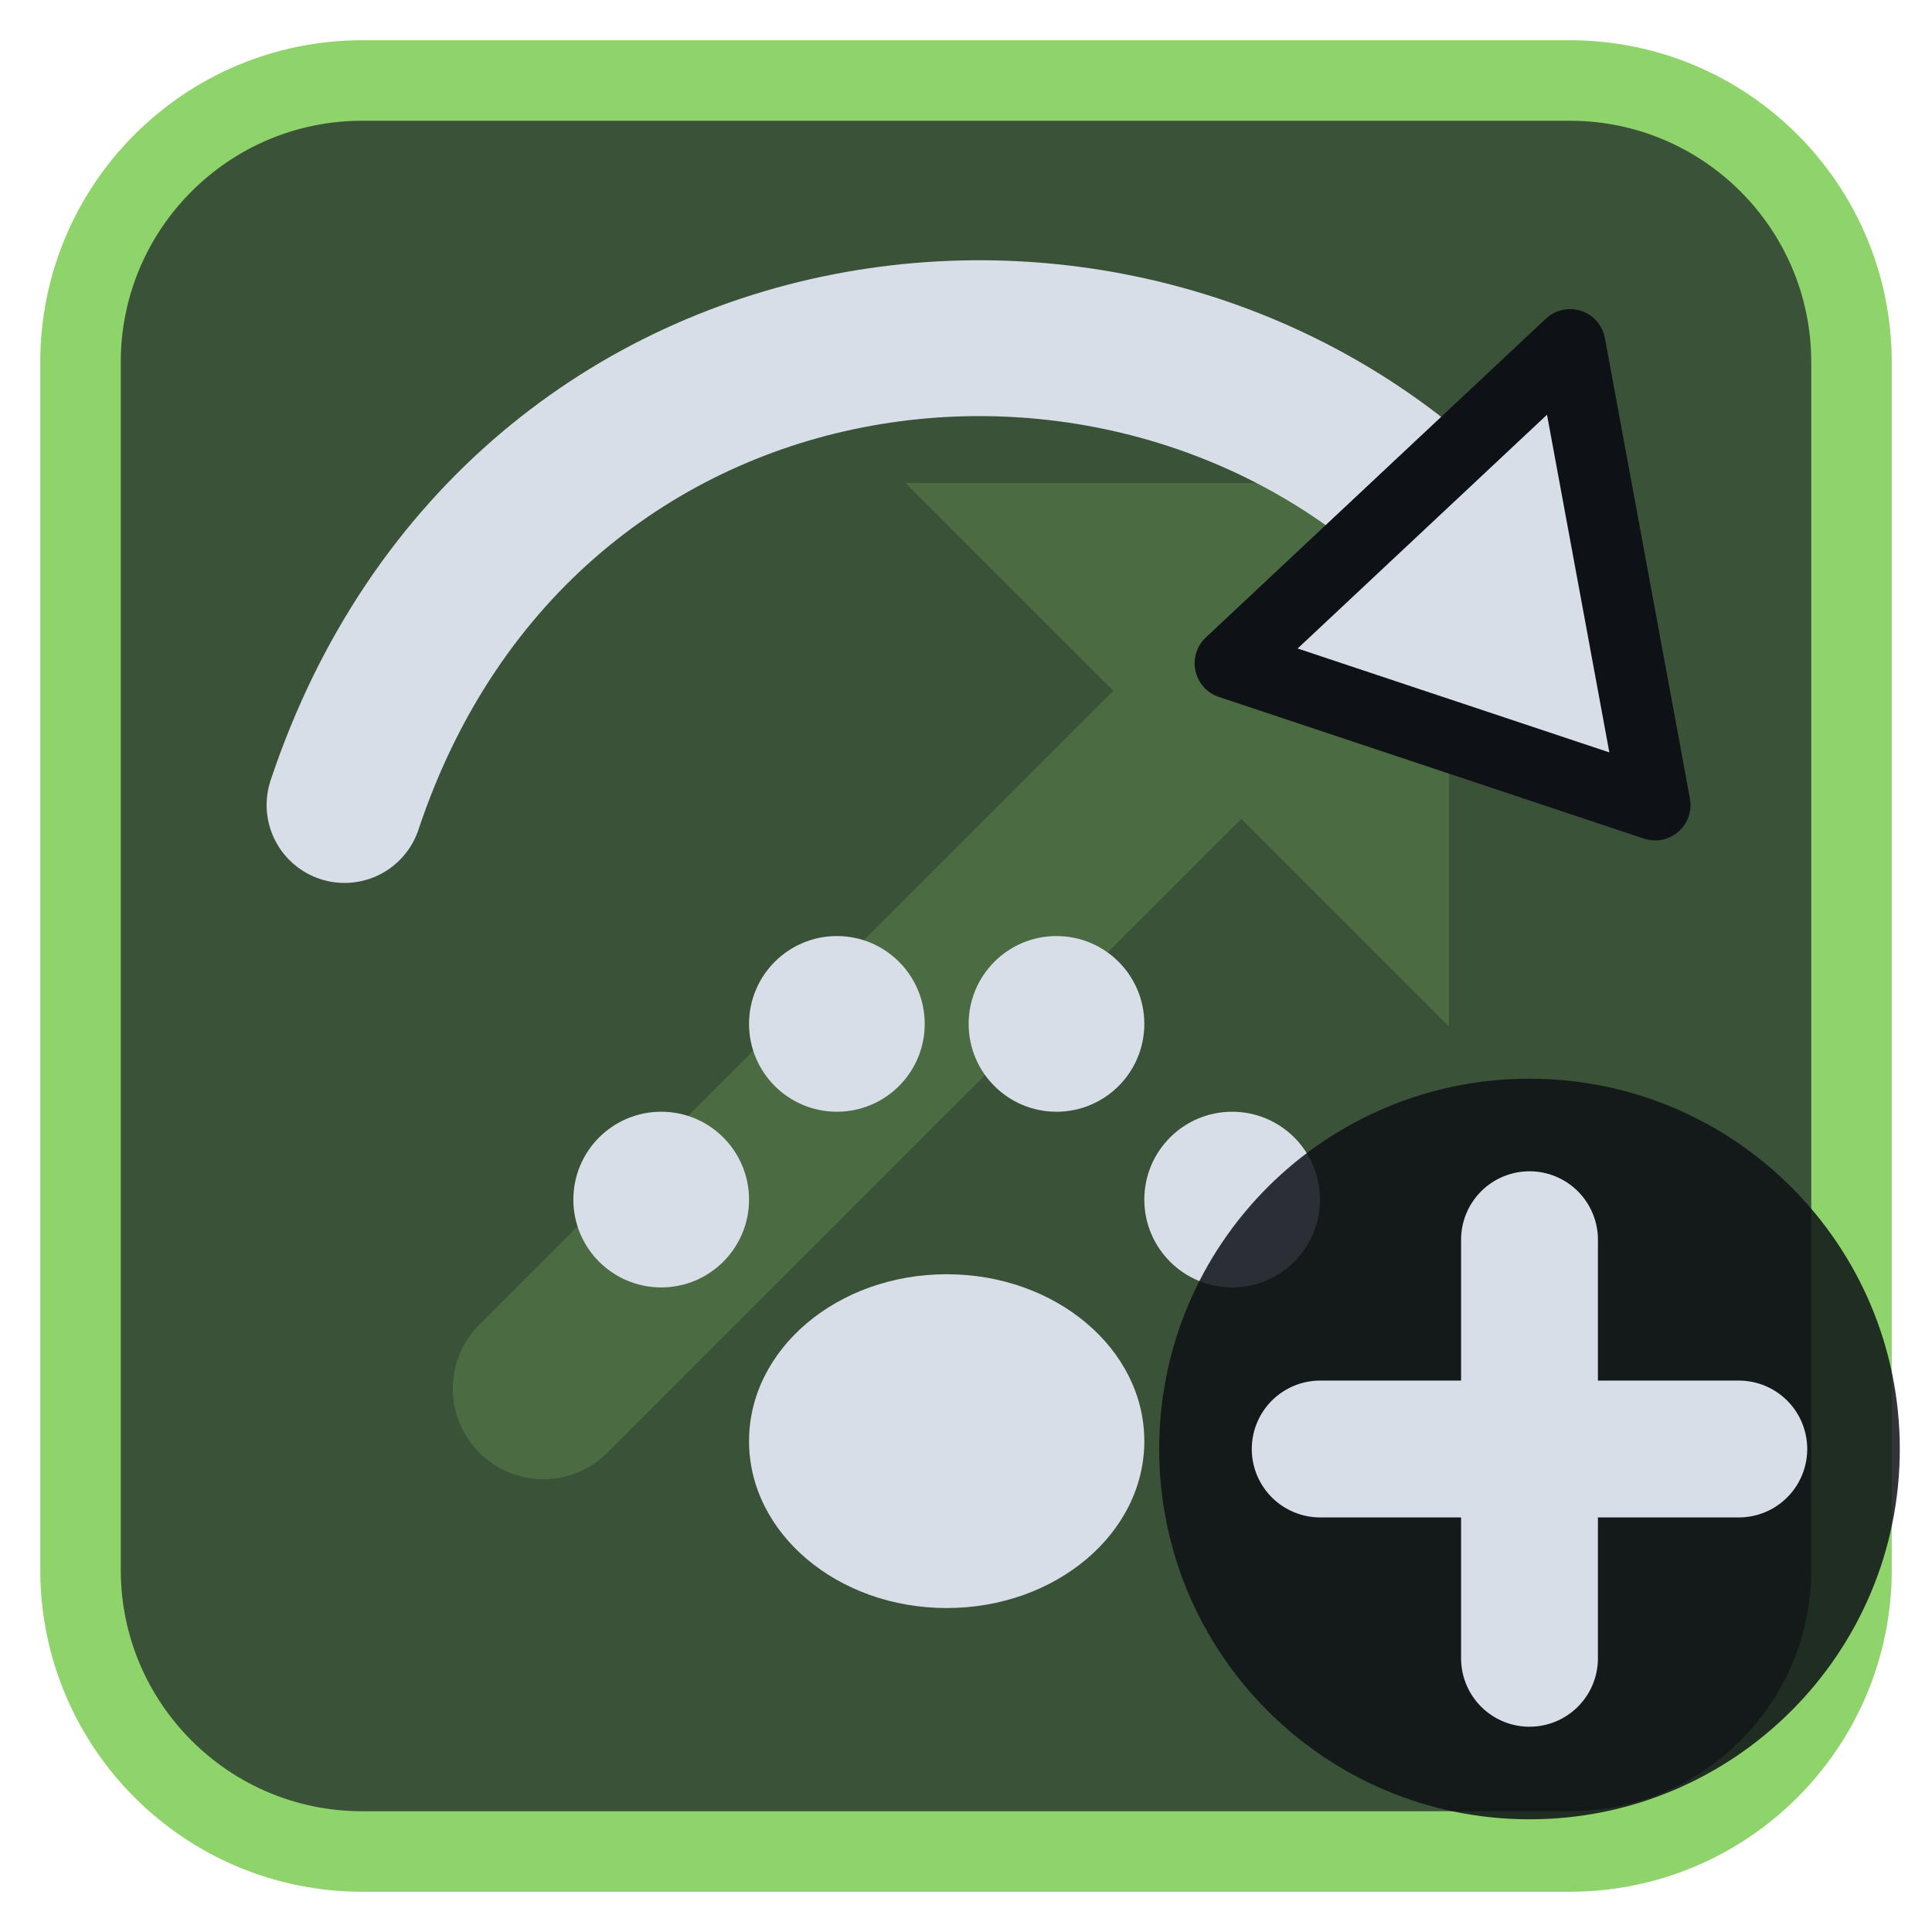
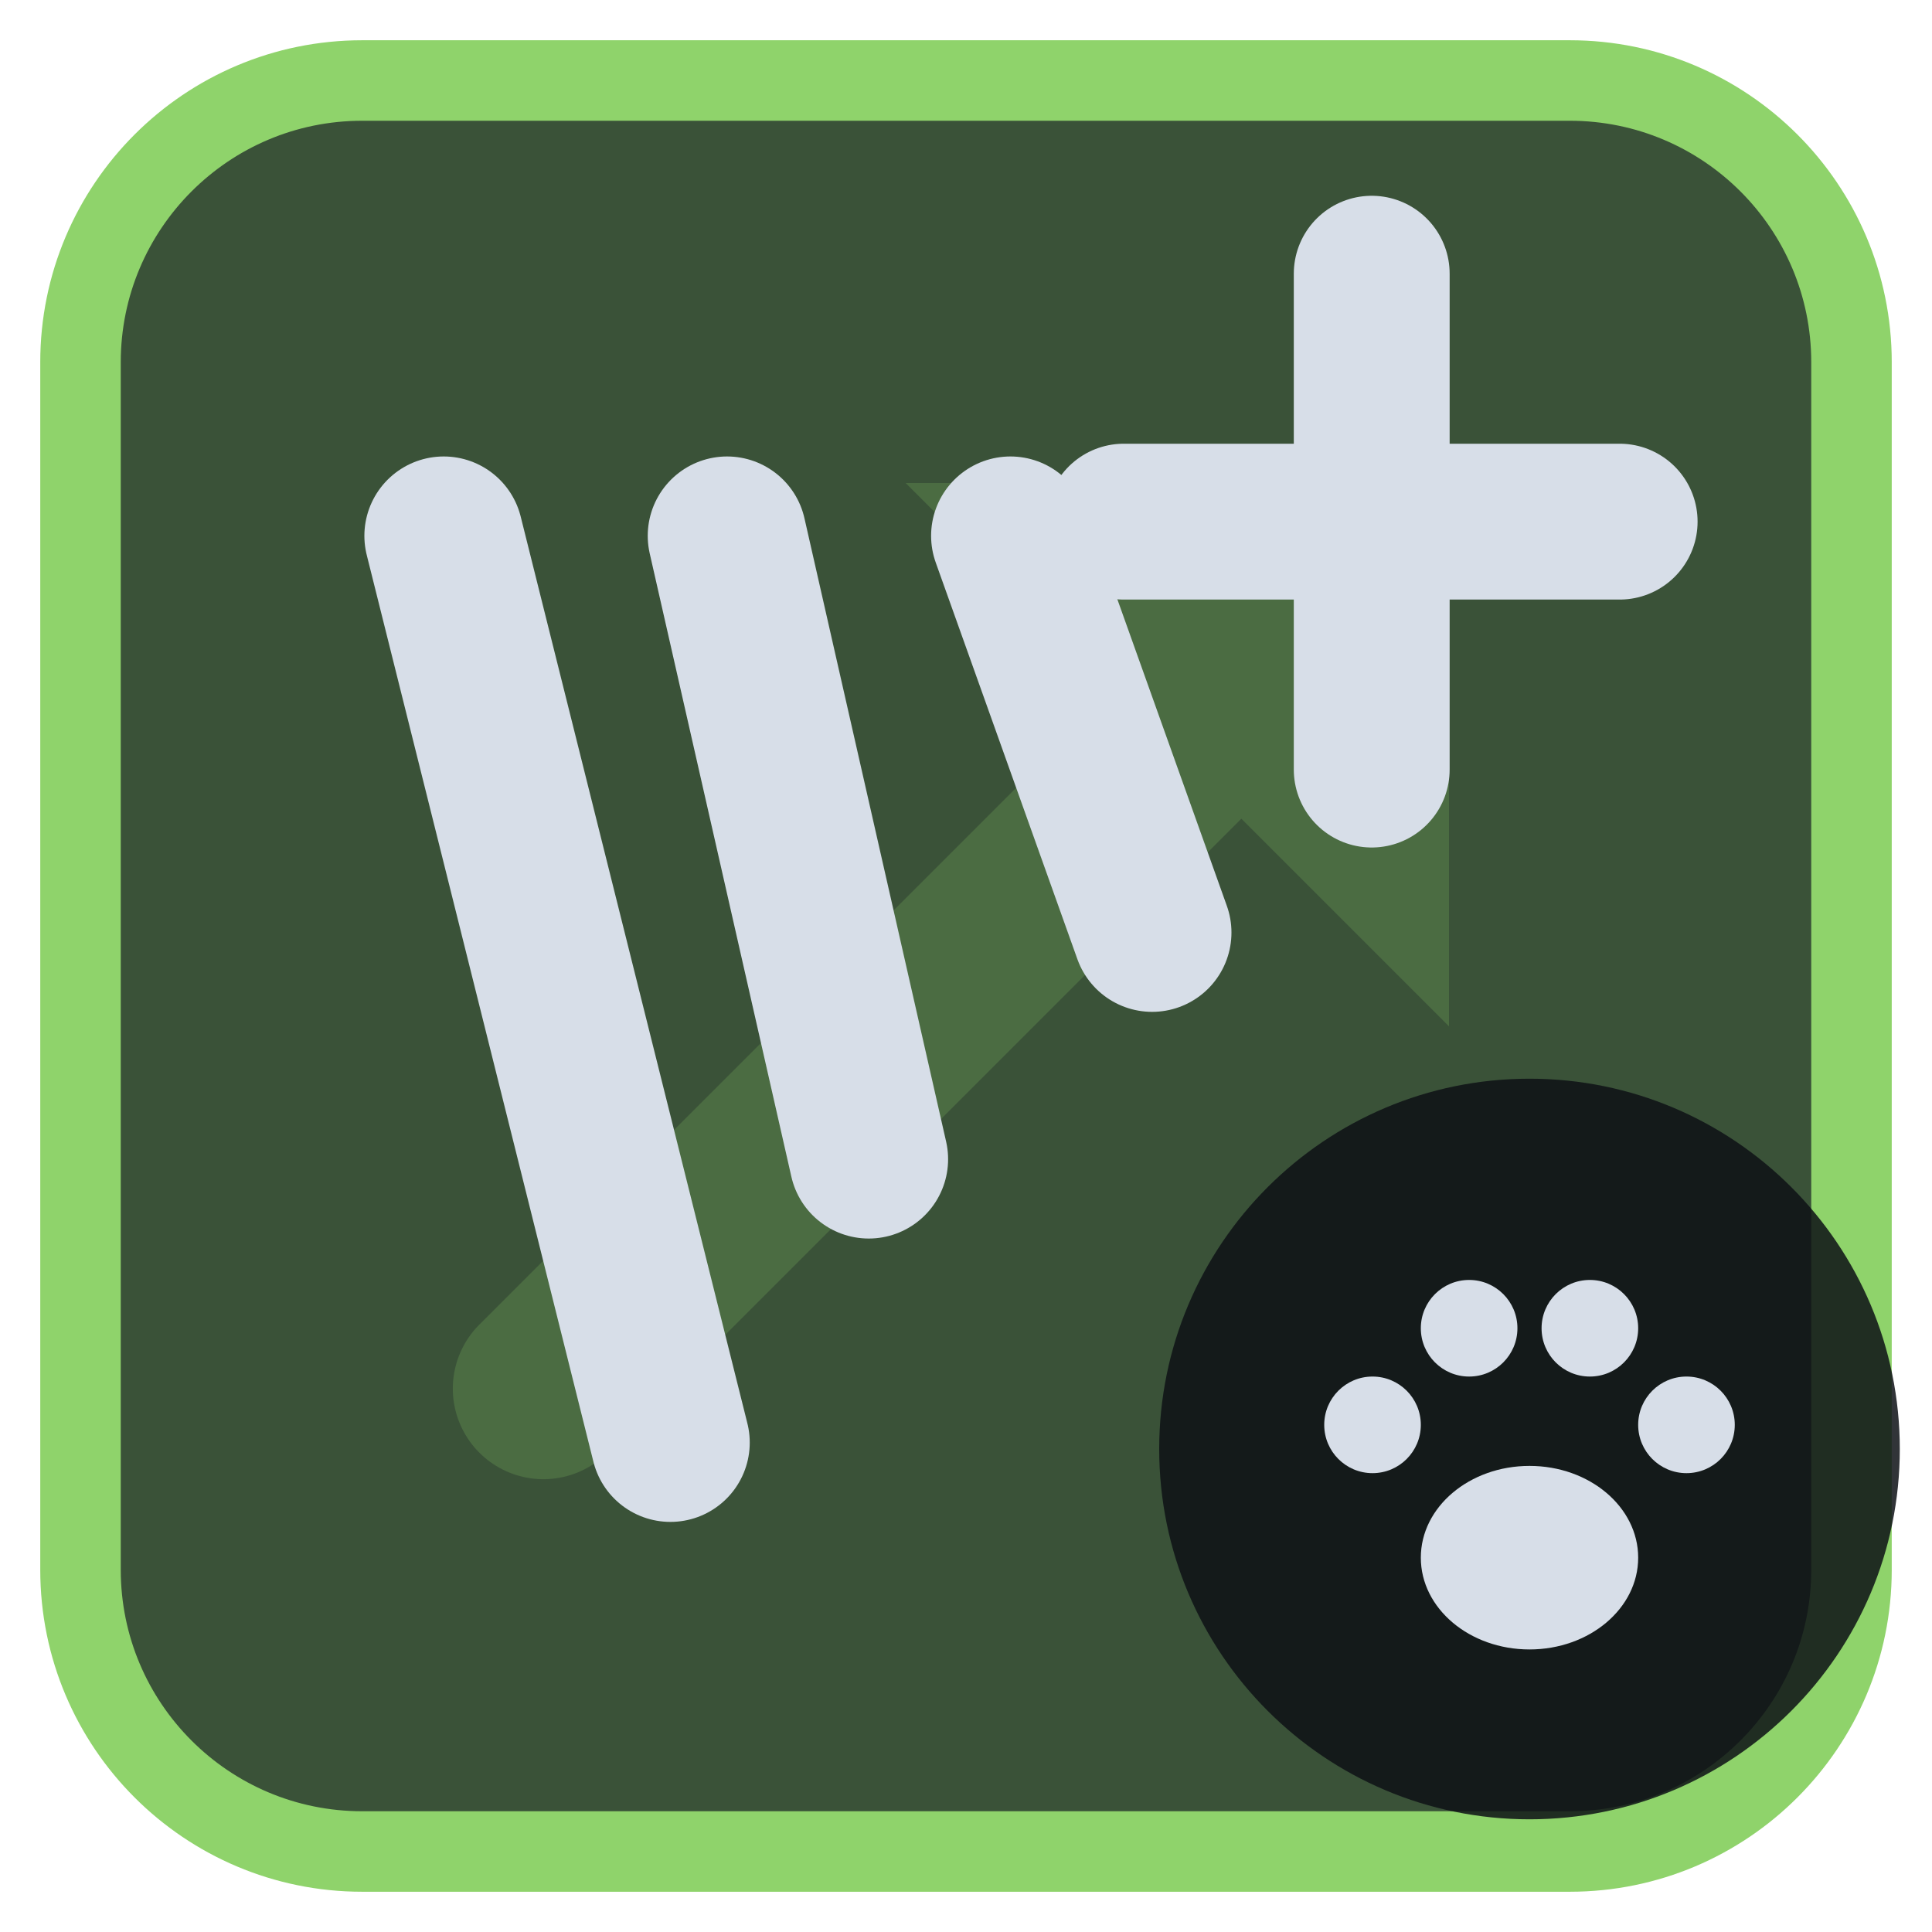
<svg xmlns="http://www.w3.org/2000/svg" viewBox="0 0 24 24" width="24" height="24">
  <rect x="1" y="1" width="22" height="22" rx="3.5" fill="#3a5238" stroke="#8fd36b" stroke-width="1" />
  <g opacity="0.2" transform="translate(3,3) scale(0.75)">
    <path d="M5 19L18 6" fill="none" stroke="#8fd36b" stroke-width="3" stroke-linecap="round" stroke-linejoin="round" />
    <path d="M11 4h9v9z" fill="#8fd36b" />
  </g>
  <g transform="translate(1.2,1.2) scale(0.88)">
-     <g transform="translate(12,16.5) scale(0.62) translate(-12,-12)">
-       <ellipse cx="12" cy="16" rx="4.5" ry="3.8" fill="#d7dee8" />
-       <circle cx="5.5" cy="10.5" r="2" fill="#d7dee8" />
-       <circle cx="9.5" cy="6.5" r="2" fill="#d7dee8" />
-       <circle cx="14.5" cy="6.5" r="2" fill="#d7dee8" />
-       <circle cx="18.5" cy="10.5" r="2" fill="#d7dee8" />
+     <g transform="translate(0.5,3) scale(0.8)">
+       <path d="M5.5 4L9.5 20M10.5 4L13 15M15.5 4L18 11" fill="none" stroke="#d7dee8" stroke-width="2.8" stroke-linecap="round" stroke-linejoin="round" />
    </g>
-     <path d="M3.5 10C6 2.5 15 1.5 19.5 6.5" fill="none" stroke="#d7dee8" stroke-width="2.2" stroke-linecap="round" stroke-linejoin="round" />
-     <path d="M22 10L16 8L20.8 3.5Z" fill="#d7dee8" stroke="#0e1116" stroke-width="1" stroke-linejoin="round" />
+     <path d="M18 2.5V9.5M14.5 6H21.5" fill="none" stroke="#d7dee8" stroke-width="2.2" stroke-linecap="round" stroke-linejoin="round" />
  </g>
  <circle cx="19" cy="18" r="4.6" fill="#0e1116" fill-opacity="0.85" />
-   <path d="M19 15.4V20.6M16.4 18H21.6" fill="none" stroke="#d7dee8" stroke-width="1.7" stroke-linecap="round" stroke-linejoin="round" />
+   <g transform="translate(19,18) scale(0.3) translate(-12,-11.5)">
+     <ellipse cx="12" cy="16" rx="4.5" ry="3.8" fill="#d7dee8" />
+     <circle cx="5.5" cy="10.5" r="2" fill="#d7dee8" />
+     <circle cx="9.5" cy="6.5" r="2" fill="#d7dee8" />
+     <circle cx="14.5" cy="6.5" r="2" fill="#d7dee8" />
+     <circle cx="18.5" cy="10.5" r="2" fill="#d7dee8" />
+   </g>
</svg>
